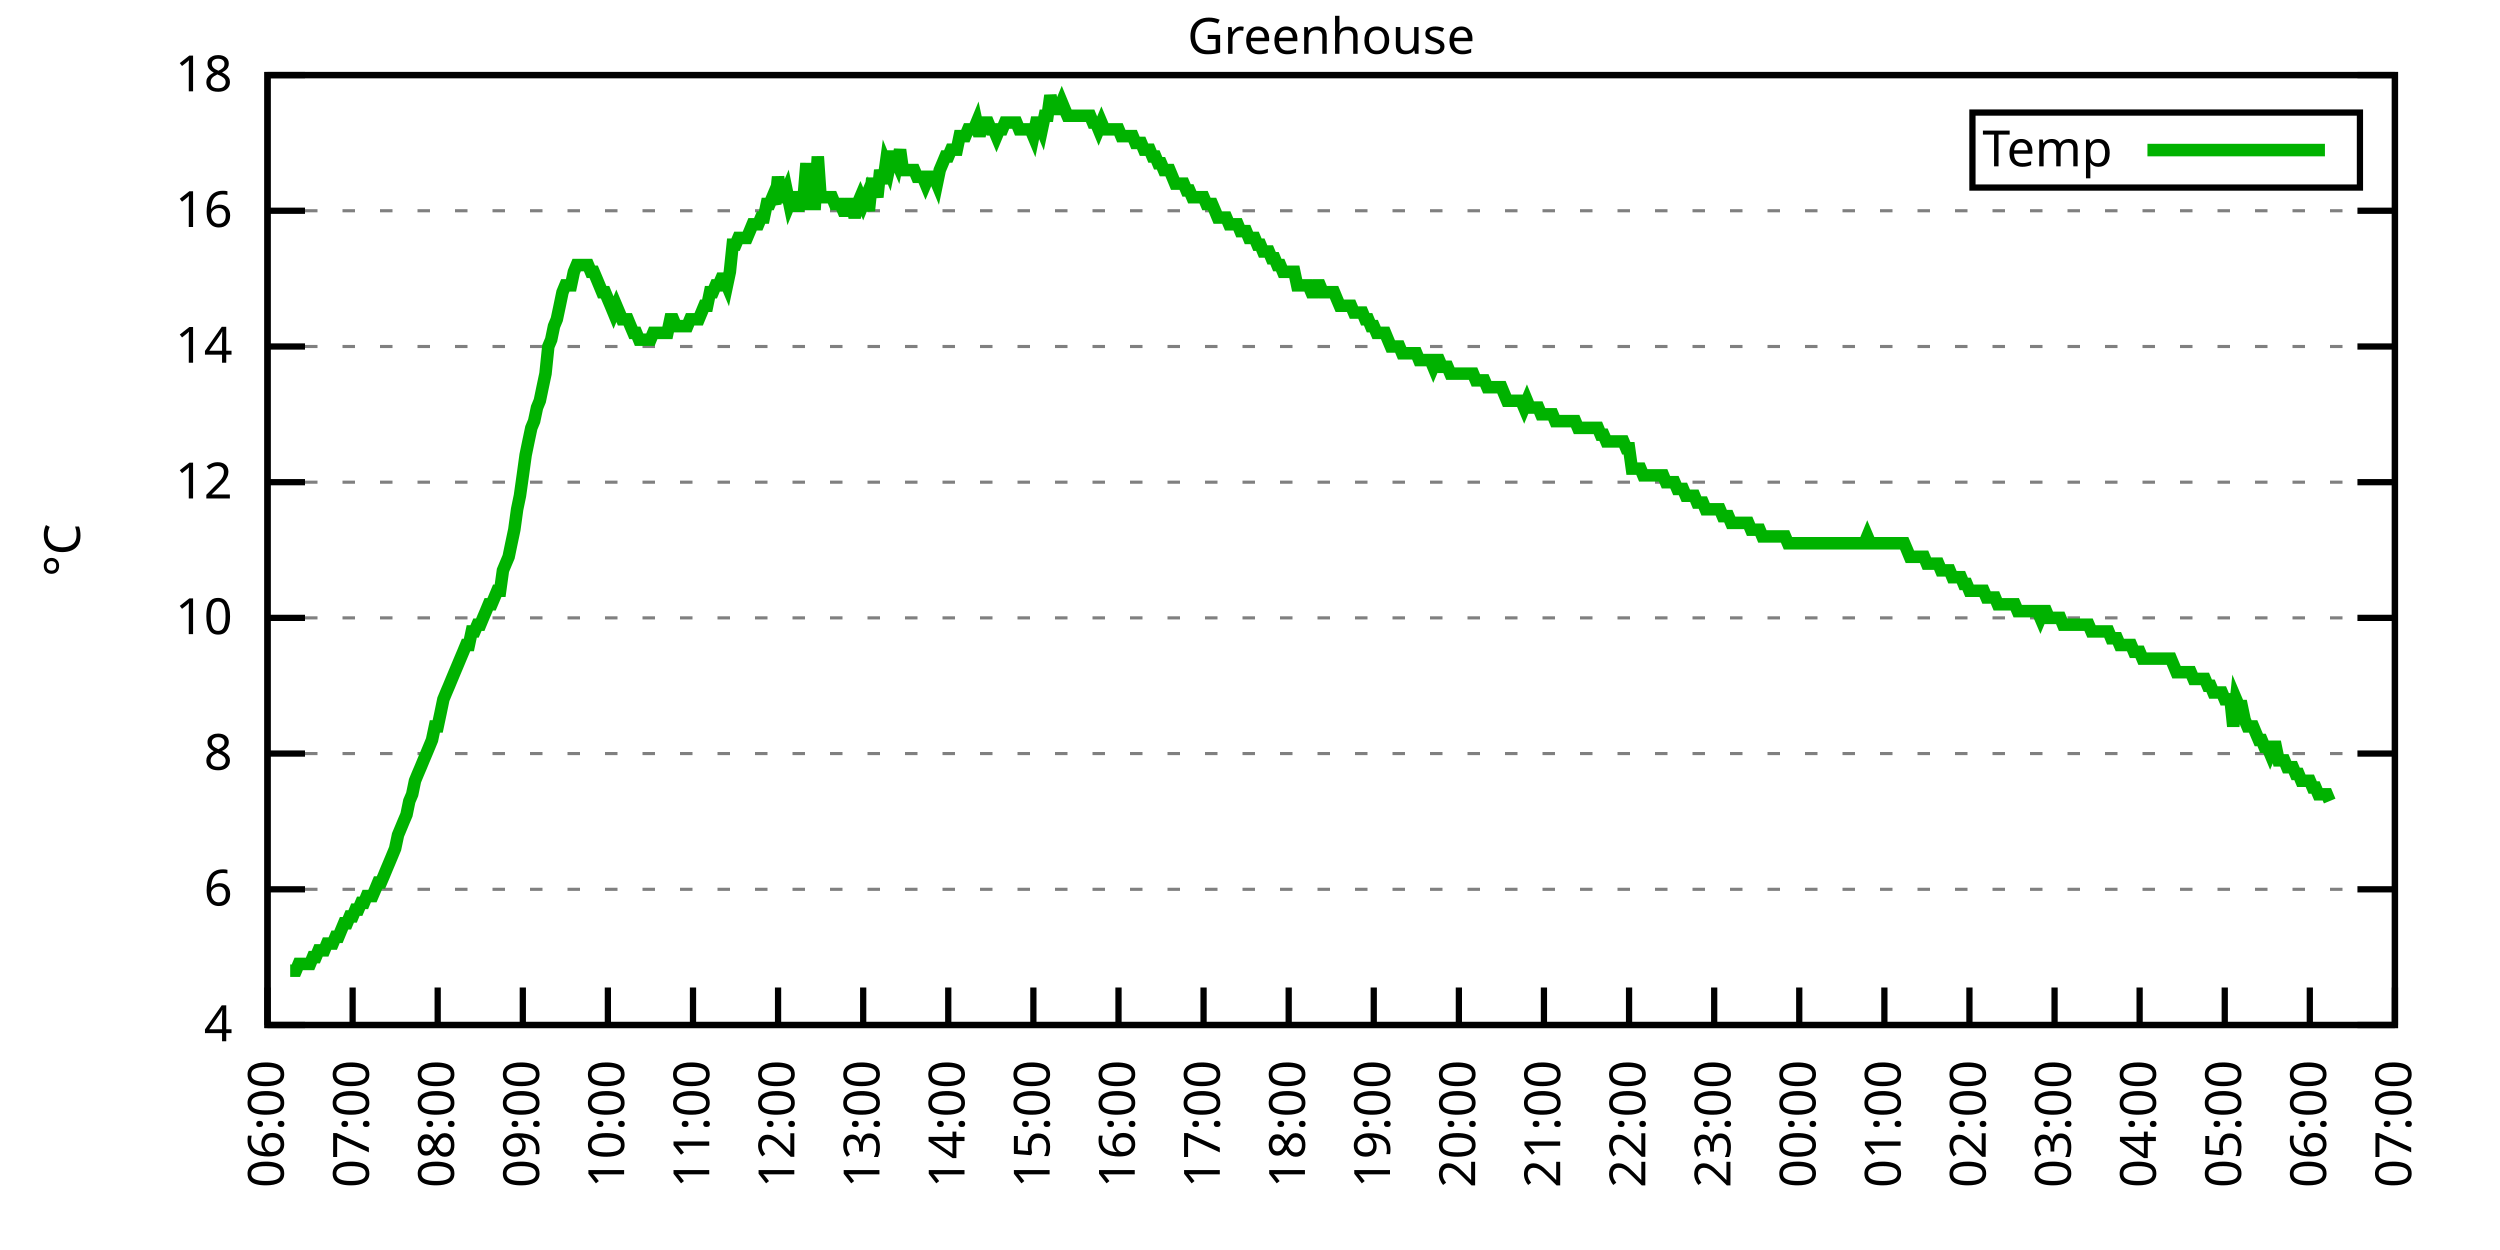
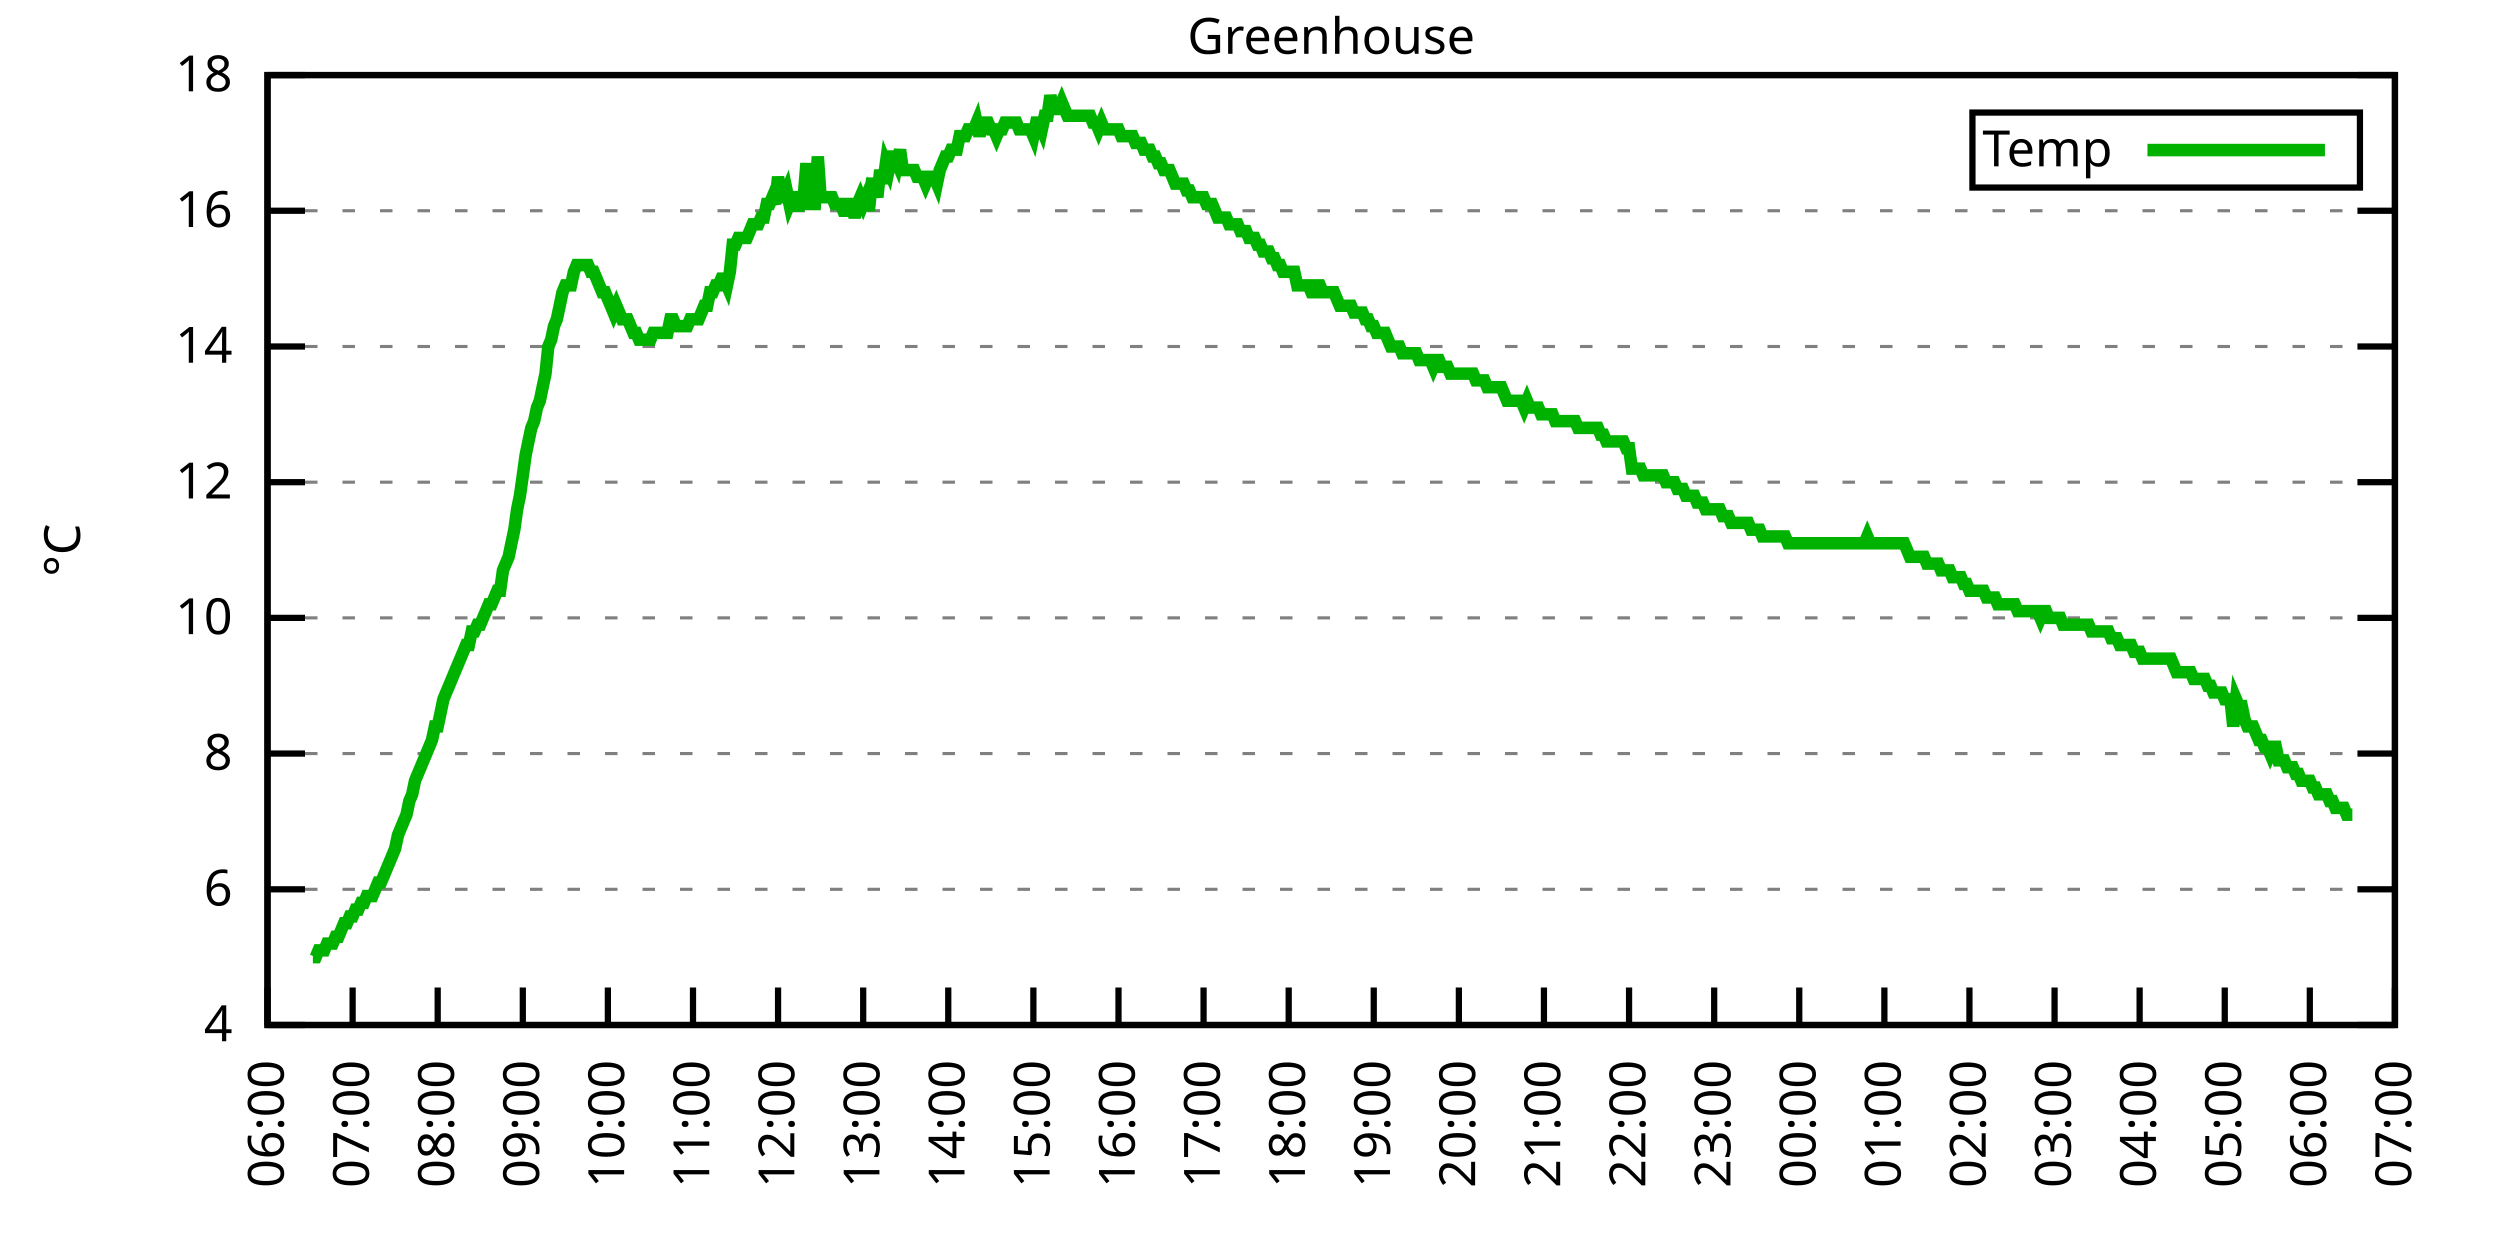
<svg xmlns="http://www.w3.org/2000/svg" xmlns:xlink="http://www.w3.org/1999/xlink" width="400" height="200" viewBox="0 0 400 200">
  <g id="gnuplot_canvas">
    <rect x="0" y="0" width="400" height="200" fill="none" />
    <defs>
      <circle id="gpDot" r="0.5" stroke-width="0.5" stroke="currentColor" />
      <path id="gpPt0" stroke-width="0.333" stroke="currentColor" d="M-1,0 h2 M0,-1 v2" />
      <path id="gpPt1" stroke-width="0.333" stroke="currentColor" d="M-1,-1 L1,1 M1,-1 L-1,1" />
      <path id="gpPt2" stroke-width="0.333" stroke="currentColor" d="M-1,0 L1,0 M0,-1 L0,1 M-1,-1 L1,1 M-1,1 L1,-1" />
      <rect id="gpPt3" stroke-width="0.333" stroke="currentColor" x="-1" y="-1" width="2" height="2" />
      <rect id="gpPt4" stroke-width="0.333" stroke="currentColor" fill="currentColor" x="-1" y="-1" width="2" height="2" />
      <circle id="gpPt5" stroke-width="0.333" stroke="currentColor" cx="0" cy="0" r="1" />
      <use xlink:href="#gpPt5" id="gpPt6" fill="currentColor" stroke="none" />
      <path id="gpPt7" stroke-width="0.333" stroke="currentColor" d="M0,-1.33 L-1.33,0.67 L1.33,0.67 z" />
      <use xlink:href="#gpPt7" id="gpPt8" fill="currentColor" stroke="none" />
      <use xlink:href="#gpPt7" id="gpPt9" stroke="currentColor" transform="rotate(180)" />
      <use xlink:href="#gpPt9" id="gpPt10" fill="currentColor" stroke="none" />
      <use xlink:href="#gpPt3" id="gpPt11" stroke="currentColor" transform="rotate(45)" />
      <use xlink:href="#gpPt11" id="gpPt12" fill="currentColor" stroke="none" />
      <path id="gpPt13" stroke-width="0.333" stroke="currentColor" d="M0,1.330 L1.265,0.411 L0.782,-1.067 L-0.782,-1.076 L-1.265,0.411 z" />
      <use xlink:href="#gpPt13" id="gpPt14" fill="currentColor" stroke="none" />
      <filter id="textbox" filterUnits="objectBoundingBox" x="0" y="0" height="1" width="1">
        <feFlood flood-color="white" flood-opacity="1" result="bgnd" />
        <feComposite in="SourceGraphic" in2="bgnd" operator="atop" />
      </filter>
      <filter id="greybox" filterUnits="objectBoundingBox" x="0" y="0" height="1" width="1">
        <feFlood flood-color="lightgrey" flood-opacity="1" result="grey" />
        <feComposite in="SourceGraphic" in2="grey" operator="atop" />
      </filter>
    </defs>
    <g fill="none" color="white" stroke="currentColor" stroke-width="1.00" stroke-linecap="butt" stroke-linejoin="miter">
</g>
    <g fill="none" color="black" stroke="currentColor" stroke-width="1.00" stroke-linecap="butt" stroke-linejoin="miter">
      <g stroke="none" shape-rendering="crispEdges">
        <polygon fill="rgb(255, 255, 255)" points="42.80,164.00 383.18,164.00 383.18,12.02 42.80,12.02 " />
      </g>
    </g>
    <g fill="none" color="black" stroke="currentColor" stroke-width="1.00" stroke-linecap="butt" stroke-linejoin="miter">
</g>
    <g fill="none" color="black" stroke="black" stroke-width="0.50" stroke-linecap="butt" stroke-linejoin="miter">
</g>
    <g fill="none" color="gray" stroke="currentColor" stroke-width="0.50" stroke-linecap="butt" stroke-linejoin="miter">
      <path stroke="gray" stroke-dasharray="2,4" class="gridline" d="M42.80,164.00 L383.19,164.00  " />
    </g>
    <g fill="none" color="gray" stroke="gray" stroke-width="1.00" stroke-linecap="butt" stroke-linejoin="miter">
</g>
    <g fill="none" color="black" stroke="currentColor" stroke-width="1.00" stroke-linecap="butt" stroke-linejoin="miter">
      <path stroke="black" d="M42.80,164.00 L48.80,164.00 M383.19,164.00 L377.19,164.00  " />
      <g transform="translate(37.20,166.60)" stroke="none" fill="black" font-family="Sans" font-size="8.00" text-anchor="end">
        <text>
          <tspan font-family="Sans"> 4</tspan>
        </text>
      </g>
    </g>
    <g fill="none" color="black" stroke="currentColor" stroke-width="1.00" stroke-linecap="butt" stroke-linejoin="miter">
</g>
    <g fill="none" color="black" stroke="black" stroke-width="0.50" stroke-linecap="butt" stroke-linejoin="miter">
</g>
    <g fill="none" color="gray" stroke="currentColor" stroke-width="0.50" stroke-linecap="butt" stroke-linejoin="miter">
      <path stroke="gray" stroke-dasharray="2,4" class="gridline" d="M42.80,142.29 L383.19,142.29  " />
    </g>
    <g fill="none" color="gray" stroke="gray" stroke-width="1.00" stroke-linecap="butt" stroke-linejoin="miter">
</g>
    <g fill="none" color="black" stroke="currentColor" stroke-width="1.00" stroke-linecap="butt" stroke-linejoin="miter">
      <path stroke="black" d="M42.80,142.29 L48.80,142.29 M383.19,142.29 L377.19,142.29  " />
      <g transform="translate(37.20,144.89)" stroke="none" fill="black" font-family="Sans" font-size="8.00" text-anchor="end">
        <text>
          <tspan font-family="Sans"> 6</tspan>
        </text>
      </g>
    </g>
    <g fill="none" color="black" stroke="currentColor" stroke-width="1.00" stroke-linecap="butt" stroke-linejoin="miter">
</g>
    <g fill="none" color="black" stroke="black" stroke-width="0.50" stroke-linecap="butt" stroke-linejoin="miter">
</g>
    <g fill="none" color="gray" stroke="currentColor" stroke-width="0.50" stroke-linecap="butt" stroke-linejoin="miter">
      <path stroke="gray" stroke-dasharray="2,4" class="gridline" d="M42.80,120.57 L383.19,120.57  " />
    </g>
    <g fill="none" color="gray" stroke="gray" stroke-width="1.00" stroke-linecap="butt" stroke-linejoin="miter">
</g>
    <g fill="none" color="black" stroke="currentColor" stroke-width="1.00" stroke-linecap="butt" stroke-linejoin="miter">
      <path stroke="black" d="M42.80,120.57 L48.80,120.57 M383.19,120.57 L377.19,120.57  " />
      <g transform="translate(37.20,123.17)" stroke="none" fill="black" font-family="Sans" font-size="8.00" text-anchor="end">
        <text>
          <tspan font-family="Sans"> 8</tspan>
        </text>
      </g>
    </g>
    <g fill="none" color="black" stroke="currentColor" stroke-width="1.00" stroke-linecap="butt" stroke-linejoin="miter">
</g>
    <g fill="none" color="black" stroke="black" stroke-width="0.50" stroke-linecap="butt" stroke-linejoin="miter">
</g>
    <g fill="none" color="gray" stroke="currentColor" stroke-width="0.50" stroke-linecap="butt" stroke-linejoin="miter">
      <path stroke="gray" stroke-dasharray="2,4" class="gridline" d="M42.80,98.86 L383.19,98.86  " />
    </g>
    <g fill="none" color="gray" stroke="gray" stroke-width="1.00" stroke-linecap="butt" stroke-linejoin="miter">
</g>
    <g fill="none" color="black" stroke="currentColor" stroke-width="1.00" stroke-linecap="butt" stroke-linejoin="miter">
      <path stroke="black" d="M42.80,98.86 L48.80,98.86 M383.19,98.86 L377.19,98.86  " />
      <g transform="translate(37.20,101.46)" stroke="none" fill="black" font-family="Sans" font-size="8.00" text-anchor="end">
        <text>
          <tspan font-family="Sans"> 10</tspan>
        </text>
      </g>
    </g>
    <g fill="none" color="black" stroke="currentColor" stroke-width="1.00" stroke-linecap="butt" stroke-linejoin="miter">
</g>
    <g fill="none" color="black" stroke="black" stroke-width="0.50" stroke-linecap="butt" stroke-linejoin="miter">
</g>
    <g fill="none" color="gray" stroke="currentColor" stroke-width="0.50" stroke-linecap="butt" stroke-linejoin="miter">
      <path stroke="gray" stroke-dasharray="2,4" class="gridline" d="M42.80,77.15 L383.19,77.15  " />
    </g>
    <g fill="none" color="gray" stroke="gray" stroke-width="1.00" stroke-linecap="butt" stroke-linejoin="miter">
</g>
    <g fill="none" color="black" stroke="currentColor" stroke-width="1.00" stroke-linecap="butt" stroke-linejoin="miter">
      <path stroke="black" d="M42.80,77.15 L48.80,77.15 M383.19,77.15 L377.19,77.15  " />
      <g transform="translate(37.20,79.75)" stroke="none" fill="black" font-family="Sans" font-size="8.00" text-anchor="end">
        <text>
          <tspan font-family="Sans"> 12</tspan>
        </text>
      </g>
    </g>
    <g fill="none" color="black" stroke="currentColor" stroke-width="1.00" stroke-linecap="butt" stroke-linejoin="miter">
</g>
    <g fill="none" color="black" stroke="black" stroke-width="0.50" stroke-linecap="butt" stroke-linejoin="miter">
</g>
    <g fill="none" color="gray" stroke="currentColor" stroke-width="0.50" stroke-linecap="butt" stroke-linejoin="miter">
      <path stroke="gray" stroke-dasharray="2,4" class="gridline" d="M42.80,55.44 L383.19,55.44  " />
    </g>
    <g fill="none" color="gray" stroke="gray" stroke-width="1.00" stroke-linecap="butt" stroke-linejoin="miter">
</g>
    <g fill="none" color="black" stroke="currentColor" stroke-width="1.00" stroke-linecap="butt" stroke-linejoin="miter">
      <path stroke="black" d="M42.80,55.44 L48.80,55.44 M383.19,55.44 L377.19,55.44  " />
      <g transform="translate(37.20,58.04)" stroke="none" fill="black" font-family="Sans" font-size="8.00" text-anchor="end">
        <text>
          <tspan font-family="Sans"> 14</tspan>
        </text>
      </g>
    </g>
    <g fill="none" color="black" stroke="currentColor" stroke-width="1.00" stroke-linecap="butt" stroke-linejoin="miter">
</g>
    <g fill="none" color="black" stroke="black" stroke-width="0.50" stroke-linecap="butt" stroke-linejoin="miter">
</g>
    <g fill="none" color="gray" stroke="currentColor" stroke-width="0.50" stroke-linecap="butt" stroke-linejoin="miter">
      <path stroke="gray" stroke-dasharray="2,4" class="gridline" d="M42.80,33.72 L383.19,33.72  " />
    </g>
    <g fill="none" color="gray" stroke="gray" stroke-width="1.00" stroke-linecap="butt" stroke-linejoin="miter">
</g>
    <g fill="none" color="black" stroke="currentColor" stroke-width="1.00" stroke-linecap="butt" stroke-linejoin="miter">
      <path stroke="black" d="M42.80,33.72 L48.80,33.72 M383.19,33.72 L377.19,33.72  " />
      <g transform="translate(37.20,36.32)" stroke="none" fill="black" font-family="Sans" font-size="8.00" text-anchor="end">
        <text>
          <tspan font-family="Sans"> 16</tspan>
        </text>
      </g>
    </g>
    <g fill="none" color="black" stroke="currentColor" stroke-width="1.00" stroke-linecap="butt" stroke-linejoin="miter">
</g>
    <g fill="none" color="black" stroke="black" stroke-width="0.50" stroke-linecap="butt" stroke-linejoin="miter">
</g>
    <g fill="none" color="gray" stroke="currentColor" stroke-width="0.50" stroke-linecap="butt" stroke-linejoin="miter">
      <path stroke="gray" stroke-dasharray="2,4" class="gridline" d="M42.80,12.01 L383.19,12.01  " />
    </g>
    <g fill="none" color="gray" stroke="gray" stroke-width="1.00" stroke-linecap="butt" stroke-linejoin="miter">
</g>
    <g fill="none" color="black" stroke="currentColor" stroke-width="1.00" stroke-linecap="butt" stroke-linejoin="miter">
      <path stroke="black" d="M42.80,12.01 L48.80,12.01 M383.19,12.01 L377.19,12.01  " />
      <g transform="translate(37.20,14.61)" stroke="none" fill="black" font-family="Sans" font-size="8.00" text-anchor="end">
        <text>
          <tspan font-family="Sans"> 18</tspan>
        </text>
      </g>
    </g>
    <g fill="none" color="black" stroke="currentColor" stroke-width="1.00" stroke-linecap="butt" stroke-linejoin="miter">
      <path stroke="black" d="M42.80,164.00 L42.80,158.00  " />
      <g transform="translate(45.40,169.60) rotate(270.00)" stroke="none" fill="black" font-family="Sans" font-size="8.00" text-anchor="end">
        <text>
          <tspan font-family="Sans">06:00</tspan>
        </text>
      </g>
    </g>
    <g fill="none" color="black" stroke="currentColor" stroke-width="1.00" stroke-linecap="butt" stroke-linejoin="miter">
      <path stroke="black" d="M56.42,164.00 L56.42,158.00  " />
      <g transform="translate(59.02,169.60) rotate(270.00)" stroke="none" fill="black" font-family="Sans" font-size="8.00" text-anchor="end">
        <text>
          <tspan font-family="Sans">07:00</tspan>
        </text>
      </g>
    </g>
    <g fill="none" color="black" stroke="currentColor" stroke-width="1.00" stroke-linecap="butt" stroke-linejoin="miter">
      <path stroke="black" d="M70.03,164.00 L70.03,158.00  " />
      <g transform="translate(72.63,169.60) rotate(270.00)" stroke="none" fill="black" font-family="Sans" font-size="8.00" text-anchor="end">
        <text>
          <tspan font-family="Sans">08:00</tspan>
        </text>
      </g>
    </g>
    <g fill="none" color="black" stroke="currentColor" stroke-width="1.00" stroke-linecap="butt" stroke-linejoin="miter">
      <path stroke="black" d="M83.65,164.00 L83.65,158.00  " />
      <g transform="translate(86.25,169.60) rotate(270.00)" stroke="none" fill="black" font-family="Sans" font-size="8.00" text-anchor="end">
        <text>
          <tspan font-family="Sans">09:00</tspan>
        </text>
      </g>
    </g>
    <g fill="none" color="black" stroke="currentColor" stroke-width="1.00" stroke-linecap="butt" stroke-linejoin="miter">
      <path stroke="black" d="M97.26,164.00 L97.26,158.00  " />
      <g transform="translate(99.86,169.60) rotate(270.00)" stroke="none" fill="black" font-family="Sans" font-size="8.00" text-anchor="end">
        <text>
          <tspan font-family="Sans">10:00</tspan>
        </text>
      </g>
    </g>
    <g fill="none" color="black" stroke="currentColor" stroke-width="1.00" stroke-linecap="butt" stroke-linejoin="miter">
      <path stroke="black" d="M110.88,164.00 L110.88,158.00  " />
      <g transform="translate(113.48,169.60) rotate(270.00)" stroke="none" fill="black" font-family="Sans" font-size="8.00" text-anchor="end">
        <text>
          <tspan font-family="Sans">11:00</tspan>
        </text>
      </g>
    </g>
    <g fill="none" color="black" stroke="currentColor" stroke-width="1.00" stroke-linecap="butt" stroke-linejoin="miter">
      <path stroke="black" d="M124.49,164.00 L124.49,158.00  " />
      <g transform="translate(127.09,169.60) rotate(270.00)" stroke="none" fill="black" font-family="Sans" font-size="8.00" text-anchor="end">
        <text>
          <tspan font-family="Sans">12:00</tspan>
        </text>
      </g>
    </g>
    <g fill="none" color="black" stroke="currentColor" stroke-width="1.00" stroke-linecap="butt" stroke-linejoin="miter">
      <path stroke="black" d="M138.11,164.00 L138.11,158.00  " />
      <g transform="translate(140.71,169.60) rotate(270.00)" stroke="none" fill="black" font-family="Sans" font-size="8.00" text-anchor="end">
        <text>
          <tspan font-family="Sans">13:00</tspan>
        </text>
      </g>
    </g>
    <g fill="none" color="black" stroke="currentColor" stroke-width="1.00" stroke-linecap="butt" stroke-linejoin="miter">
      <path stroke="black" d="M151.72,164.00 L151.72,158.00  " />
      <g transform="translate(154.32,169.60) rotate(270.00)" stroke="none" fill="black" font-family="Sans" font-size="8.00" text-anchor="end">
        <text>
          <tspan font-family="Sans">14:00</tspan>
        </text>
      </g>
    </g>
    <g fill="none" color="black" stroke="currentColor" stroke-width="1.00" stroke-linecap="butt" stroke-linejoin="miter">
      <path stroke="black" d="M165.34,164.00 L165.34,158.00  " />
      <g transform="translate(167.94,169.60) rotate(270.00)" stroke="none" fill="black" font-family="Sans" font-size="8.00" text-anchor="end">
        <text>
          <tspan font-family="Sans">15:00</tspan>
        </text>
      </g>
    </g>
    <g fill="none" color="black" stroke="currentColor" stroke-width="1.00" stroke-linecap="butt" stroke-linejoin="miter">
      <path stroke="black" d="M178.96,164.00 L178.96,158.00  " />
      <g transform="translate(181.56,169.60) rotate(270.00)" stroke="none" fill="black" font-family="Sans" font-size="8.00" text-anchor="end">
        <text>
          <tspan font-family="Sans">16:00</tspan>
        </text>
      </g>
    </g>
    <g fill="none" color="black" stroke="currentColor" stroke-width="1.00" stroke-linecap="butt" stroke-linejoin="miter">
      <path stroke="black" d="M192.57,164.00 L192.57,158.00  " />
      <g transform="translate(195.17,169.60) rotate(270.00)" stroke="none" fill="black" font-family="Sans" font-size="8.00" text-anchor="end">
        <text>
          <tspan font-family="Sans">17:00</tspan>
        </text>
      </g>
    </g>
    <g fill="none" color="black" stroke="currentColor" stroke-width="1.00" stroke-linecap="butt" stroke-linejoin="miter">
      <path stroke="black" d="M206.19,164.00 L206.19,158.00  " />
      <g transform="translate(208.79,169.60) rotate(270.00)" stroke="none" fill="black" font-family="Sans" font-size="8.00" text-anchor="end">
        <text>
          <tspan font-family="Sans">18:00</tspan>
        </text>
      </g>
    </g>
    <g fill="none" color="black" stroke="currentColor" stroke-width="1.00" stroke-linecap="butt" stroke-linejoin="miter">
      <path stroke="black" d="M219.80,164.00 L219.80,158.00  " />
      <g transform="translate(222.40,169.60) rotate(270.00)" stroke="none" fill="black" font-family="Sans" font-size="8.00" text-anchor="end">
        <text>
          <tspan font-family="Sans">19:00</tspan>
        </text>
      </g>
    </g>
    <g fill="none" color="black" stroke="currentColor" stroke-width="1.00" stroke-linecap="butt" stroke-linejoin="miter">
      <path stroke="black" d="M233.42,164.00 L233.42,158.00  " />
      <g transform="translate(236.02,169.60) rotate(270.00)" stroke="none" fill="black" font-family="Sans" font-size="8.00" text-anchor="end">
        <text>
          <tspan font-family="Sans">20:00</tspan>
        </text>
      </g>
    </g>
    <g fill="none" color="black" stroke="currentColor" stroke-width="1.00" stroke-linecap="butt" stroke-linejoin="miter">
      <path stroke="black" d="M247.03,164.00 L247.03,158.00  " />
      <g transform="translate(249.63,169.60) rotate(270.00)" stroke="none" fill="black" font-family="Sans" font-size="8.00" text-anchor="end">
        <text>
          <tspan font-family="Sans">21:00</tspan>
        </text>
      </g>
    </g>
    <g fill="none" color="black" stroke="currentColor" stroke-width="1.00" stroke-linecap="butt" stroke-linejoin="miter">
      <path stroke="black" d="M260.65,164.00 L260.65,158.00  " />
      <g transform="translate(263.25,169.60) rotate(270.00)" stroke="none" fill="black" font-family="Sans" font-size="8.00" text-anchor="end">
        <text>
          <tspan font-family="Sans">22:00</tspan>
        </text>
      </g>
    </g>
    <g fill="none" color="black" stroke="currentColor" stroke-width="1.00" stroke-linecap="butt" stroke-linejoin="miter">
      <path stroke="black" d="M274.27,164.00 L274.27,158.00  " />
      <g transform="translate(276.87,169.60) rotate(270.00)" stroke="none" fill="black" font-family="Sans" font-size="8.00" text-anchor="end">
        <text>
          <tspan font-family="Sans">23:00</tspan>
        </text>
      </g>
    </g>
    <g fill="none" color="black" stroke="currentColor" stroke-width="1.00" stroke-linecap="butt" stroke-linejoin="miter">
      <path stroke="black" d="M287.88,164.00 L287.88,158.00  " />
      <g transform="translate(290.48,169.60) rotate(270.00)" stroke="none" fill="black" font-family="Sans" font-size="8.00" text-anchor="end">
        <text>
          <tspan font-family="Sans">00:00</tspan>
        </text>
      </g>
    </g>
    <g fill="none" color="black" stroke="currentColor" stroke-width="1.00" stroke-linecap="butt" stroke-linejoin="miter">
      <path stroke="black" d="M301.50,164.00 L301.50,158.00  " />
      <g transform="translate(304.10,169.60) rotate(270.00)" stroke="none" fill="black" font-family="Sans" font-size="8.00" text-anchor="end">
        <text>
          <tspan font-family="Sans">01:00</tspan>
        </text>
      </g>
    </g>
    <g fill="none" color="black" stroke="currentColor" stroke-width="1.00" stroke-linecap="butt" stroke-linejoin="miter">
      <path stroke="black" d="M315.11,164.00 L315.11,158.00  " />
      <g transform="translate(317.71,169.60) rotate(270.00)" stroke="none" fill="black" font-family="Sans" font-size="8.00" text-anchor="end">
        <text>
          <tspan font-family="Sans">02:00</tspan>
        </text>
      </g>
    </g>
    <g fill="none" color="black" stroke="currentColor" stroke-width="1.00" stroke-linecap="butt" stroke-linejoin="miter">
      <path stroke="black" d="M328.73,164.00 L328.73,158.00  " />
      <g transform="translate(331.33,169.60) rotate(270.00)" stroke="none" fill="black" font-family="Sans" font-size="8.00" text-anchor="end">
        <text>
          <tspan font-family="Sans">03:00</tspan>
        </text>
      </g>
    </g>
    <g fill="none" color="black" stroke="currentColor" stroke-width="1.00" stroke-linecap="butt" stroke-linejoin="miter">
      <path stroke="black" d="M342.34,164.00 L342.34,158.00  " />
      <g transform="translate(344.94,169.60) rotate(270.00)" stroke="none" fill="black" font-family="Sans" font-size="8.00" text-anchor="end">
        <text>
          <tspan font-family="Sans">04:00</tspan>
        </text>
      </g>
    </g>
    <g fill="none" color="black" stroke="currentColor" stroke-width="1.00" stroke-linecap="butt" stroke-linejoin="miter">
      <path stroke="black" d="M355.96,164.00 L355.96,158.00  " />
      <g transform="translate(358.56,169.60) rotate(270.00)" stroke="none" fill="black" font-family="Sans" font-size="8.00" text-anchor="end">
        <text>
          <tspan font-family="Sans">05:00</tspan>
        </text>
      </g>
    </g>
    <g fill="none" color="black" stroke="currentColor" stroke-width="1.00" stroke-linecap="butt" stroke-linejoin="miter">
      <path stroke="black" d="M369.57,164.00 L369.57,158.00  " />
      <g transform="translate(372.17,169.60) rotate(270.00)" stroke="none" fill="black" font-family="Sans" font-size="8.00" text-anchor="end">
        <text>
          <tspan font-family="Sans">06:00</tspan>
        </text>
      </g>
    </g>
    <g fill="none" color="black" stroke="currentColor" stroke-width="1.00" stroke-linecap="butt" stroke-linejoin="miter">
      <path stroke="black" d="M383.19,164.00 L383.19,158.00  " />
      <g transform="translate(385.79,169.60) rotate(270.00)" stroke="none" fill="black" font-family="Sans" font-size="8.00" text-anchor="end">
        <text>
          <tspan font-family="Sans">07:00</tspan>
        </text>
      </g>
    </g>
    <g fill="none" color="black" stroke="currentColor" stroke-width="1.00" stroke-linecap="butt" stroke-linejoin="miter">
</g>
    <g fill="none" color="black" stroke="currentColor" stroke-width="1.00" stroke-linecap="butt" stroke-linejoin="miter">
      <path stroke="black" d="M42.80,12.01 L42.80,164.00 L383.19,164.00 L383.19,12.01 L42.80,12.01 Z  " />
    </g>
    <g fill="none" color="black" stroke="currentColor" stroke-width="1.00" stroke-linecap="butt" stroke-linejoin="miter">
</g>
    <g fill="none" color="black" stroke="currentColor" stroke-width="1.00" stroke-linecap="butt" stroke-linejoin="miter">
      <path stroke="black" d="M315.59,30.01 L315.59,18.01 L377.59,18.01 L377.59,30.01 L315.59,30.01 Z  " />
    </g>
    <g id="Greenhouse_plot_1">
      <g fill="none" color="white" stroke="black" stroke-width="2.00" stroke-linecap="butt" stroke-linejoin="miter">
</g>
      <g fill="none" color="black" stroke="currentColor" stroke-width="2.00" stroke-linecap="butt" stroke-linejoin="miter">
        <g transform="translate(337.99,26.61)" stroke="none" fill="black" font-family="Sans" font-size="8.00" text-anchor="end">
          <text>
            <tspan font-family="Sans">Temp</tspan>
          </text>
        </g>
      </g>
      <g fill="none" color="black" stroke="currentColor" stroke-width="2.00" stroke-linecap="butt" stroke-linejoin="miter">
-         <path stroke="rgb(  0, 178,   0)" d="M343.59,24.01 L371.99,24.01 M46.43,155.31 L46.88,155.31 L47.34,155.31 L47.79,154.23 L48.25,154.23 L48.70,154.23   L49.15,154.23 L49.61,154.23 L50.06,153.14 L50.52,153.14 L50.97,152.06 L51.42,152.06 L51.88,152.06 L52.33,150.97   L52.78,150.97 L53.24,150.97 L53.69,149.89 L54.15,149.89 L54.60,148.80 L55.05,147.72 L55.51,147.72 L55.96,146.63   L56.42,146.63 L56.87,145.54 L57.32,145.54 L57.78,144.46 L58.23,144.46 L58.68,143.37 L59.14,143.37 L59.59,143.37   L60.05,142.29 L60.50,141.20 L60.95,141.20 L61.41,140.12 L61.86,139.03 L62.32,137.94 L62.77,136.86 L63.22,135.77   L63.68,133.60 L64.13,132.52 L64.58,131.43 L65.04,130.35 L65.49,128.17 L65.95,127.09 L66.40,124.92 L66.85,123.83   L67.31,122.75 L67.76,121.66 L68.22,120.57 L68.67,119.49 L69.12,118.40 L69.58,116.23 L70.03,116.23 L70.49,114.06   L70.94,111.89 L71.39,110.80 L71.85,109.72 L72.30,108.63 L72.75,107.55 L73.21,106.46 L73.66,105.38 L74.12,104.29   L74.57,103.20 L75.02,103.20 L75.48,101.03 L75.93,101.03 L76.39,99.95 L76.84,99.95 L77.29,98.86 L77.75,97.78   L78.20,96.69 L78.65,96.69 L79.11,95.60 L79.56,94.52 L80.02,94.52 L80.47,91.26 L80.92,90.18 L81.38,89.09   L81.83,86.92 L82.29,84.75 L82.74,81.49 L83.19,79.32 L83.65,76.06 L84.10,72.81 L84.55,70.63 L85.01,68.46   L85.46,67.38 L85.92,65.21 L86.37,64.12 L86.82,61.95 L87.28,59.78 L87.73,55.44 L88.19,54.35 L88.64,52.18   L89.09,51.09 L89.55,48.92 L90.00,46.75 L90.45,45.66 L90.91,45.66 L91.36,45.66 L91.82,43.49 L92.27,42.41   L92.72,42.41 L93.18,42.41 L93.63,42.41 L94.09,42.41 L94.54,43.49 L94.99,43.49 L95.45,44.58 L95.90,45.66   L96.35,46.75 L96.81,46.75 L97.26,47.84 L97.72,48.92 L98.17,50.01 L98.62,48.92 L99.08,50.01 L99.53,51.09   L99.99,51.09 L100.44,51.09 L100.89,52.18 L101.35,53.26 L101.80,53.26 L102.25,54.35 L102.71,54.35 L103.16,54.35   L103.62,54.35 L104.07,54.35 L104.52,53.26 L104.98,53.26 L105.43,53.26 L105.89,53.26 L106.34,53.26 L106.79,53.26   L107.25,51.09 L107.70,51.09 L108.15,52.18 L108.61,52.18 L109.06,52.18 L109.52,52.18 L109.97,52.18 L110.42,51.09   L110.88,51.09 L111.33,51.09 L111.79,51.09 L112.24,50.01 L112.69,48.92 L113.15,48.92 L113.60,46.75 L114.05,46.75   L114.51,45.66 L114.96,45.66 L115.42,44.58 L115.87,44.58 L116.32,45.66 L116.78,43.49 L117.23,39.15 L117.69,39.15   L118.14,38.07 L118.59,38.07 L119.05,38.07 L119.50,38.07 L119.96,36.98 L120.41,35.89 L120.86,35.89 L121.32,35.89   L121.77,34.81 L122.22,34.81 L122.68,32.64 L123.13,32.64 L123.59,31.55 L124.04,32.64 L124.49,28.29 L124.95,31.55   L125.40,31.55 L125.86,30.47 L126.31,32.64 L126.76,31.55 L127.22,31.55 L127.67,33.72 L128.12,31.55 L128.58,31.55   L129.03,26.12 L129.49,32.64 L129.94,32.64 L130.39,32.64 L130.85,25.04 L131.30,31.55 L131.76,31.55 L132.21,31.55   L132.66,31.55 L133.12,31.55 L133.57,32.64 L134.02,32.64 L134.48,32.64 L134.93,33.72 L135.39,33.72 L135.84,32.64   L136.29,32.64 L136.75,34.81 L137.20,32.64 L137.66,31.55 L138.11,32.64 L138.56,31.55 L139.02,33.72 L139.47,29.38   L139.92,29.38 L140.38,31.55 L140.83,27.21 L141.29,29.38 L141.74,26.12 L142.19,27.21 L142.65,25.04 L143.10,25.04   L143.56,26.12 L144.01,23.95 L144.46,27.21 L144.92,27.21 L145.37,27.21 L145.82,27.21 L146.28,27.21 L146.73,28.29   L147.19,28.29 L147.64,28.29 L148.09,29.38 L148.55,28.29 L149.00,28.29 L149.46,28.29 L149.91,29.38 L150.36,27.21   L150.82,26.12 L151.27,25.04 L151.72,25.04 L152.18,23.95 L152.63,23.95 L153.09,23.95 L153.54,21.78 L153.99,21.78   L154.45,21.78 L154.90,20.70 L155.36,20.70 L155.81,20.70 L156.26,19.61 L156.72,21.78 L157.17,19.61 L157.62,19.61   L158.08,19.61 L158.53,20.70 L158.99,20.70 L159.44,21.78 L159.89,20.70 L160.35,20.70 L160.80,19.61 L161.26,19.61   L161.71,19.61 L162.16,19.61 L162.62,19.61 L163.07,20.70 L163.52,20.70 L163.98,20.70 L164.43,20.70 L164.89,20.70   L165.34,21.78 L165.79,19.61 L166.25,19.61 L166.70,20.70 L167.16,18.52 L167.61,18.52 L168.06,15.27 L168.52,17.44   L168.97,17.44 L169.43,17.44 L169.88,16.35 L170.33,17.44 L170.79,18.52 L171.24,18.52 L171.69,18.52 L172.15,18.52   L172.60,18.52 L173.06,18.52 L173.51,18.52 L173.96,18.52 L174.42,18.52 L174.87,19.61 L175.33,19.61 L175.78,20.70   L176.23,19.61 L176.69,20.70 L177.14,20.70 L177.59,20.70 L178.05,20.70 L178.50,20.70 L178.96,20.70 L179.41,21.78   L179.86,21.78 L180.32,21.78 L180.77,21.78 L181.23,21.78 L181.68,22.87 L182.13,22.87 L182.59,22.87 L183.04,23.95   L183.49,23.95 L183.95,23.95 L184.40,25.04 L184.86,25.04 L185.31,26.12 L185.76,26.12 L186.22,27.21 L186.67,27.21   L187.13,27.21 L187.58,28.29 L188.03,29.38 L188.49,29.38 L188.94,29.38 L189.39,29.38 L189.85,30.47 L190.30,30.47   L190.76,31.55 L191.21,31.55 L191.66,31.55 L192.12,31.55 L192.57,31.55 L193.03,32.64 L193.48,32.64 L193.93,32.64   L194.39,33.72 L194.84,34.81 L195.29,34.81 L195.75,34.81 L196.20,34.81 L196.66,35.89 L197.11,35.89 L197.56,35.89   L198.02,35.89 L198.47,36.98 L198.93,36.98 L199.38,36.98 L199.83,38.07 L200.29,38.07 L200.74,38.07 L201.19,39.15   L201.65,39.15 L202.10,40.24 L202.56,40.24 L203.01,40.24 L203.46,41.32 L203.92,41.32 L204.37,42.41 L204.83,42.41   L205.28,43.49 L205.73,43.49 L206.19,43.49 L206.64,43.49 L207.09,43.49 L207.55,45.66 L208.00,45.66 L208.46,45.66   L208.91,45.66 L209.36,45.66 L209.82,46.75 L210.27,46.75 L210.73,45.66 L211.18,45.66 L211.63,46.75 L212.09,46.75   L212.54,46.75 L213.00,46.75 L213.45,46.75 L213.90,47.84 L214.36,48.92 L214.81,48.92 L215.26,48.92 L215.72,48.92   L216.17,48.92 L216.63,50.01 L217.08,50.01 L217.53,50.01 L217.99,50.01 L218.44,51.09 L218.90,51.09 L219.35,52.18   L219.80,52.18 L220.26,53.26 L220.71,53.26 L221.16,53.26 L221.62,53.26 L222.07,54.35 L222.53,55.44 L222.98,55.44   L223.43,55.44 L223.89,55.44 L224.34,56.52 L224.80,56.52 L225.25,56.52 L225.70,56.52 L226.16,56.52 L226.61,56.52   L227.06,57.61 L227.52,57.61 L227.97,57.61 L228.43,57.61 L228.88,57.61 L229.33,58.69 L229.79,57.61 L230.24,57.61   L230.70,58.69 L231.15,58.69 L231.60,58.69 L232.06,59.78 L232.51,59.78 L232.96,59.78 L233.42,59.78 L233.87,59.78   L234.33,59.78 L234.78,59.78 L235.23,59.78 L235.69,59.78 L236.14,60.86 L236.60,60.86 L237.05,60.86 L237.50,60.86   L237.96,61.95 L238.41,61.95 L238.86,61.95 L239.32,61.95 L239.77,61.95 L240.23,61.95 L240.68,63.04 L241.13,64.12   L241.59,64.12 L242.04,64.12 L242.50,64.12 L242.95,64.12 L243.40,64.12 L243.86,65.21 L244.31,64.12 L244.76,65.21   L245.22,65.21 L245.67,65.21 L246.13,65.21 L246.58,66.29 L247.03,66.29 L247.49,66.29 L247.94,66.29 L248.40,66.29   L248.85,67.38 L249.30,67.38 L249.76,67.38 L250.21,67.38 L250.66,67.38 L251.12,67.38 L251.57,67.38 L252.03,67.38   L252.48,68.46 L252.93,68.46 L253.39,68.46 L253.84,68.46 L254.30,68.46 L254.75,68.46 L255.20,68.46 L255.66,68.46   L256.11,69.55 L256.56,69.55 L257.02,70.63 L257.47,70.63 L257.93,70.63 L258.38,70.63 L258.83,70.63 L259.29,70.63   L259.74,70.63 L260.20,71.72 L260.65,71.72 L261.10,74.98 L261.56,74.98 L262.01,74.98 L262.47,74.98 L262.92,76.06   L263.37,76.06 L263.83,76.06 L264.28,76.06 L264.73,76.06 L265.19,76.06 L265.64,76.06 L266.10,76.06 L266.55,77.15   L267.00,77.15 L267.46,77.15 L267.91,77.15 L268.37,78.23 L268.82,78.23 L269.27,78.23 L269.73,79.32 L270.18,79.32   L270.63,79.32 L271.09,79.32 L271.54,80.41 L272.00,80.41 L272.45,80.41 L272.90,81.49 L273.36,81.49 L273.81,81.49   L274.27,81.49 L274.72,81.49 L275.17,81.49 L275.63,82.58 L276.08,82.58 L276.53,82.58 L276.99,83.66 L277.44,83.66   L277.90,83.66 L278.35,83.66 L278.80,83.66 L279.26,83.66 L279.71,83.66 L280.17,84.75 L280.62,84.75 L281.07,84.75   L281.53,84.75 L281.98,85.83 L282.43,85.83 L282.89,85.83 L283.34,85.83 L283.80,85.83 L284.25,85.83 L284.70,85.83   L285.16,85.83 L285.61,85.83 L286.07,86.92 L286.52,86.92 L286.97,86.92 L287.43,86.92 L287.88,86.92 L288.33,86.92   L288.79,86.92 L289.24,86.92 L289.70,86.92 L290.15,86.92 L290.60,86.92 L291.06,86.92 L291.51,86.92 L291.97,86.92   L292.42,86.92 L292.87,86.92 L293.33,86.92 L293.78,86.92 L294.23,86.92 L294.69,86.92 L295.14,86.92 L295.60,86.92   L296.05,86.92 L296.50,86.92 L296.96,86.92 L297.41,86.92 L297.87,86.92 L298.32,86.92 L298.77,85.83 L299.23,86.92   L299.68,86.92 L300.13,86.92 L300.59,86.92 L301.04,86.92 L301.50,86.92 L301.95,86.92 L302.40,86.92 L302.86,86.92   L303.31,86.92 L303.77,86.92 L304.22,86.92 L304.67,86.92 L305.13,88.00 L305.58,89.09 L306.03,89.09 L306.49,89.09   L306.94,89.09 L307.40,89.09 L307.85,89.09 L308.30,90.18 L308.76,90.18 L309.21,90.18 L309.67,90.18 L310.12,90.18   L310.57,91.26 L311.03,91.26 L311.48,91.26 L311.94,91.26 L312.39,92.35 L312.84,92.35 L313.30,92.35 L313.75,92.35   L314.20,93.43 L314.66,93.43 L315.11,94.52 L315.57,94.52 L316.02,94.52 L316.47,94.52 L316.93,94.52 L317.38,94.52   L317.84,95.60 L318.29,95.60 L318.74,95.60 L319.20,95.60 L319.65,96.69 L320.10,96.69 L320.56,96.69 L321.01,96.69   L321.47,96.69 L321.92,96.69 L322.37,96.69 L322.83,97.78 L323.28,97.78 L323.74,97.78 L324.19,97.78 L324.64,97.78   L325.10,97.78 L325.55,97.78 L326.00,97.78 L326.46,98.86 L326.91,97.78 L327.37,97.78 L327.82,98.86 L328.27,98.86   L328.73,98.86 L329.18,98.86 L329.64,98.86 L330.09,99.95 L330.54,99.95 L331.00,99.95 L331.45,99.95 L331.90,99.95   L332.36,99.95 L332.81,99.95 L333.27,99.95 L333.72,99.95 L334.17,99.95 L334.63,101.03 L335.08,101.03 L335.54,101.03   L335.99,101.03 L336.44,101.03 L336.90,101.03 L337.35,101.03 L337.80,102.12 L338.26,102.12 L338.71,102.12 L339.17,103.20   L339.62,103.20 L340.07,103.20 L340.53,103.20 L340.98,103.20 L341.44,104.29 L341.89,104.29 L342.34,104.29 L342.80,105.38   L343.25,105.38 L343.70,105.38 L344.16,105.38 L344.61,105.38 L345.07,105.38 L345.52,105.38 L345.97,105.38 L346.43,105.38   L346.88,105.38 L347.34,105.38 L347.79,106.46 L348.24,107.55 L348.70,107.55 L349.15,107.55 L349.60,107.55 L350.06,107.55   L350.51,107.55 L350.97,108.63 L351.42,108.63 L351.87,108.63 L352.33,108.63 L352.78,108.63 L353.24,109.72 L353.69,109.72   L354.14,110.80 L354.60,110.80 L355.05,110.80 L355.50,110.80 L355.96,111.89 L356.41,111.89 L356.87,111.89 L357.32,116.23   L357.77,111.89 L358.23,112.97 L358.68,112.97 L359.14,115.15 L359.59,116.23 L360.04,116.23 L360.50,116.23 L360.95,117.32   L361.41,118.40 L361.86,118.40 L362.31,119.49 L362.77,119.49 L363.22,120.57 L363.67,119.49 L364.13,119.49 L364.58,121.66   L365.04,121.66 L365.49,121.66 L365.94,122.75 L366.40,122.75 L366.85,122.75 L367.31,123.83 L367.76,123.83 L368.21,124.92   L368.67,124.92 L369.12,124.92 L369.57,124.92 L370.03,126.00 L370.48,126.00 L370.94,127.09 L371.39,127.09 L371.84,127.09   L372.30,127.09 L372.75,128.17  " />
+         <path stroke="rgb(  0, 178,   0)" d="M343.59,24.01 L371.99,24.01 M50.06,153.14 L50.52,153.14 L50.97,152.06 L51.42,152.06 L51.88,152.06 L52.33,150.97   L52.78,150.97 L53.24,150.97 L53.69,149.89 L54.15,149.89 L54.60,148.80 L55.05,147.72 L55.51,147.72 L55.96,146.63   L56.42,146.63 L56.87,145.54 L57.32,145.54 L57.78,144.46 L58.23,144.46 L58.68,143.37 L59.14,143.37 L59.59,143.37   L60.05,142.29 L60.50,141.20 L60.95,141.20 L61.41,140.12 L61.86,139.03 L62.32,137.94 L62.77,136.86 L63.22,135.77   L63.68,133.60 L64.13,132.52 L64.58,131.43 L65.04,130.35 L65.49,128.17 L65.95,127.09 L66.40,124.92 L66.85,123.83   L67.31,122.75 L67.76,121.66 L68.22,120.57 L68.67,119.49 L69.12,118.40 L69.58,116.23 L70.03,116.23 L70.49,114.06   L70.94,111.89 L71.39,110.80 L71.85,109.72 L72.30,108.63 L72.75,107.55 L73.21,106.46 L73.66,105.38 L74.12,104.29   L74.57,103.20 L75.02,103.20 L75.48,101.03 L75.93,101.03 L76.39,99.95 L76.84,99.95 L77.29,98.86 L77.75,97.78   L78.20,96.69 L78.65,96.69 L79.11,95.60 L79.56,94.52 L80.02,94.52 L80.47,91.26 L80.92,90.18 L81.38,89.09   L81.83,86.92 L82.29,84.75 L82.74,81.49 L83.19,79.32 L83.65,76.06 L84.10,72.81 L84.55,70.63 L85.01,68.46   L85.46,67.38 L85.92,65.21 L86.37,64.12 L86.82,61.95 L87.28,59.78 L87.73,55.44 L88.19,54.35 L88.64,52.18   L89.09,51.09 L89.55,48.92 L90.00,46.75 L90.45,45.66 L90.91,45.66 L91.36,45.66 L91.82,43.49 L92.27,42.41   L92.72,42.41 L93.18,42.41 L93.63,42.41 L94.09,42.41 L94.54,43.49 L94.99,43.49 L95.45,44.58 L95.90,45.66   L96.35,46.75 L96.81,46.75 L97.26,47.84 L97.72,48.92 L98.17,50.01 L98.62,48.92 L99.08,50.01 L99.53,51.09   L99.99,51.09 L100.44,51.09 L100.89,52.18 L101.35,53.26 L101.80,53.26 L102.25,54.35 L102.71,54.35 L103.16,54.35   L103.62,54.35 L104.07,54.35 L104.52,53.26 L104.98,53.26 L105.43,53.26 L105.89,53.26 L106.34,53.26 L106.79,53.26   L107.25,51.09 L107.70,51.09 L108.15,52.18 L108.61,52.18 L109.06,52.18 L109.52,52.18 L109.97,52.18 L110.42,51.09   L110.88,51.09 L111.33,51.09 L111.79,51.09 L112.24,50.01 L112.69,48.92 L113.15,48.92 L113.60,46.75 L114.05,46.75   L114.51,45.66 L114.96,45.66 L115.42,44.58 L115.87,44.58 L116.32,45.66 L116.78,43.49 L117.23,39.15 L117.69,39.15   L118.14,38.07 L118.59,38.07 L119.05,38.07 L119.50,38.07 L119.96,36.98 L120.41,35.89 L120.86,35.89 L121.32,35.89   L121.77,34.81 L122.22,34.81 L122.68,32.64 L123.13,32.64 L123.59,31.55 L124.04,32.64 L124.49,28.29 L124.95,31.55   L125.40,31.55 L125.86,30.47 L126.31,32.64 L126.76,31.55 L127.22,31.55 L127.67,33.72 L128.12,31.55 L128.58,31.55   L129.03,26.12 L129.49,32.64 L129.94,32.64 L130.39,32.64 L130.85,25.04 L131.30,31.55 L131.76,31.55 L132.21,31.55   L132.66,31.55 L133.12,31.55 L133.57,32.64 L134.02,32.64 L134.48,32.64 L134.93,33.72 L135.39,33.72 L135.84,32.64   L136.29,32.64 L136.75,34.81 L137.20,32.64 L137.66,31.55 L138.11,32.64 L138.56,31.55 L139.02,33.72 L139.47,29.38   L139.92,29.38 L140.38,31.55 L140.83,27.21 L141.29,29.38 L141.74,26.12 L142.19,27.21 L142.65,25.04 L143.10,25.04   L143.56,26.12 L144.01,23.95 L144.46,27.21 L144.92,27.21 L145.37,27.21 L145.82,27.21 L146.28,27.21 L146.73,28.29   L147.19,28.29 L147.64,28.29 L148.09,29.38 L148.55,28.29 L149.00,28.29 L149.46,28.29 L149.91,29.38 L150.36,27.21   L150.82,26.12 L151.27,25.04 L151.72,25.04 L152.18,23.95 L152.63,23.95 L153.09,23.95 L153.54,21.78 L153.99,21.78   L154.45,21.78 L154.90,20.70 L155.36,20.70 L155.81,20.70 L156.26,19.61 L156.72,21.78 L157.17,19.61 L157.62,19.61   L158.08,19.61 L158.53,20.70 L158.99,20.70 L159.44,21.78 L159.89,20.70 L160.35,20.70 L160.80,19.61 L161.26,19.61   L161.71,19.61 L162.16,19.61 L162.62,19.61 L163.07,20.70 L163.52,20.70 L163.98,20.70 L164.43,20.70 L164.89,20.70   L165.34,21.78 L165.79,19.61 L166.25,19.61 L166.70,20.70 L167.16,18.52 L167.61,18.52 L168.06,15.27 L168.52,17.44   L168.97,17.44 L169.43,17.44 L169.88,16.35 L170.33,17.44 L170.79,18.52 L171.24,18.52 L171.69,18.52 L172.15,18.52   L172.60,18.52 L173.06,18.52 L173.51,18.52 L173.96,18.52 L174.42,18.52 L174.87,19.61 L175.33,19.61 L175.78,20.70   L176.23,19.61 L176.69,20.70 L177.14,20.70 L177.59,20.70 L178.05,20.70 L178.50,20.70 L178.96,20.70 L179.41,21.78   L179.86,21.78 L180.32,21.78 L180.77,21.78 L181.23,21.78 L181.68,22.87 L182.13,22.87 L182.59,22.87 L183.04,23.95   L183.49,23.95 L183.95,23.95 L184.40,25.04 L184.86,25.04 L185.31,26.12 L185.76,26.12 L186.22,27.21 L186.67,27.21   L187.13,27.21 L187.58,28.29 L188.03,29.38 L188.49,29.38 L188.94,29.38 L189.39,29.38 L189.85,30.47 L190.30,30.47   L190.76,31.55 L191.21,31.55 L191.66,31.55 L192.12,31.55 L192.57,31.55 L193.03,32.64 L193.48,32.64 L193.93,32.64   L194.39,33.72 L194.84,34.81 L195.29,34.81 L195.75,34.81 L196.20,34.81 L196.66,35.89 L197.11,35.89 L197.56,35.89   L198.02,35.89 L198.47,36.98 L198.93,36.98 L199.38,36.98 L199.83,38.07 L200.29,38.07 L200.74,38.07 L201.19,39.15   L201.65,39.15 L202.10,40.24 L202.56,40.24 L203.01,40.24 L203.46,41.32 L203.92,41.32 L204.37,42.41 L204.83,42.41   L205.28,43.49 L205.73,43.49 L206.19,43.49 L206.64,43.49 L207.09,43.49 L207.55,45.66 L208.00,45.66 L208.46,45.66   L208.91,45.66 L209.36,45.66 L209.82,46.75 L210.27,46.75 L210.73,45.66 L211.18,45.66 L211.63,46.75 L212.09,46.75   L212.54,46.75 L213.00,46.75 L213.45,46.75 L213.90,47.84 L214.36,48.92 L214.81,48.92 L215.26,48.92 L215.72,48.92   L216.17,48.92 L216.63,50.01 L217.08,50.01 L217.53,50.01 L217.99,50.01 L218.44,51.09 L218.90,51.09 L219.35,52.18   L219.80,52.18 L220.26,53.26 L220.71,53.26 L221.16,53.26 L221.62,53.26 L222.07,54.35 L222.53,55.44 L222.98,55.44   L223.43,55.44 L223.89,55.44 L224.34,56.52 L224.80,56.52 L225.25,56.52 L225.70,56.52 L226.16,56.52 L226.61,56.52   L227.06,57.61 L227.52,57.61 L227.97,57.61 L228.43,57.61 L228.88,57.61 L229.33,58.69 L229.79,57.61 L230.24,57.61   L230.70,58.69 L231.15,58.69 L231.60,58.69 L232.06,59.78 L232.51,59.78 L232.96,59.78 L233.42,59.78 L233.87,59.78   L234.33,59.78 L234.78,59.78 L235.23,59.78 L235.69,59.78 L236.14,60.86 L236.60,60.86 L237.05,60.86 L237.50,60.86   L237.96,61.95 L238.41,61.95 L238.86,61.95 L239.32,61.95 L239.77,61.95 L240.23,61.95 L240.68,63.04 L241.13,64.12   L241.59,64.12 L242.04,64.12 L242.50,64.12 L242.95,64.12 L243.40,64.12 L243.86,65.21 L244.31,64.12 L244.76,65.21   L245.22,65.21 L245.67,65.21 L246.13,65.21 L246.58,66.29 L247.03,66.29 L247.49,66.29 L247.94,66.29 L248.40,66.29   L248.85,67.38 L249.30,67.38 L249.76,67.38 L250.21,67.38 L250.66,67.38 L251.12,67.38 L251.57,67.38 L252.03,67.38   L252.48,68.46 L252.93,68.46 L253.39,68.46 L253.84,68.46 L254.30,68.46 L254.75,68.46 L255.20,68.46 L255.66,68.46   L256.11,69.55 L256.56,69.55 L257.02,70.63 L257.47,70.63 L257.93,70.63 L258.38,70.63 L258.83,70.63 L259.29,70.63   L259.74,70.63 L260.20,71.72 L260.65,71.72 L261.10,74.98 L261.56,74.98 L262.01,74.98 L262.47,74.98 L262.92,76.06   L263.37,76.06 L263.83,76.06 L264.28,76.06 L264.73,76.06 L265.19,76.06 L265.64,76.06 L266.10,76.06 L266.55,77.15   L267.00,77.15 L267.46,77.15 L267.91,77.15 L268.37,78.23 L268.82,78.23 L269.27,78.23 L269.73,79.32 L270.18,79.32   L270.63,79.32 L271.09,79.32 L271.54,80.41 L272.00,80.41 L272.45,80.41 L272.90,81.49 L273.36,81.49 L273.81,81.49   L274.27,81.49 L274.72,81.49 L275.17,81.49 L275.63,82.58 L276.08,82.58 L276.53,82.58 L276.99,83.66 L277.44,83.66   L277.90,83.66 L278.35,83.66 L278.80,83.66 L279.26,83.66 L279.71,83.66 L280.17,84.75 L280.62,84.75 L281.07,84.75   L281.53,84.75 L281.98,85.83 L282.43,85.83 L282.89,85.83 L283.34,85.83 L283.80,85.83 L284.25,85.83 L284.70,85.83   L285.16,85.83 L285.61,85.83 L286.07,86.92 L286.52,86.92 L286.97,86.92 L287.43,86.92 L287.88,86.92 L288.33,86.92   L288.79,86.92 L289.24,86.92 L289.70,86.92 L290.15,86.92 L290.60,86.92 L291.06,86.92 L291.51,86.92 L291.97,86.92   L292.42,86.92 L292.87,86.92 L293.33,86.92 L293.78,86.92 L294.23,86.92 L294.69,86.92 L295.14,86.92 L295.60,86.92   L296.05,86.92 L296.50,86.92 L296.96,86.92 L297.41,86.92 L297.87,86.92 L298.32,86.92 L298.77,85.83 L299.23,86.92   L299.68,86.92 L300.13,86.92 L300.59,86.92 L301.04,86.92 L301.50,86.92 L301.95,86.92 L302.40,86.92 L302.86,86.92   L303.31,86.92 L303.77,86.92 L304.22,86.92 L304.67,86.92 L305.13,88.00 L305.58,89.09 L306.03,89.09 L306.49,89.09   L306.94,89.09 L307.40,89.09 L307.85,89.09 L308.30,90.18 L308.76,90.18 L309.21,90.18 L309.67,90.18 L310.12,90.18   L310.57,91.26 L311.03,91.26 L311.48,91.26 L311.94,91.26 L312.39,92.35 L312.84,92.35 L313.30,92.35 L313.75,92.35   L314.20,93.43 L314.66,93.43 L315.11,94.52 L315.57,94.52 L316.02,94.52 L316.47,94.52 L316.93,94.52 L317.38,94.52   L317.84,95.60 L318.29,95.60 L318.74,95.60 L319.20,95.60 L319.65,96.69 L320.10,96.69 L320.56,96.69 L321.01,96.69   L321.47,96.69 L321.92,96.69 L322.37,96.69 L322.83,97.78 L323.28,97.78 L323.74,97.78 L324.19,97.78 L324.64,97.78   L325.10,97.78 L325.55,97.78 L326.00,97.78 L326.46,98.86 L326.91,97.78 L327.37,97.78 L327.82,98.86 L328.27,98.86   L328.73,98.86 L329.18,98.86 L329.64,98.86 L330.09,99.95 L330.54,99.95 L331.00,99.95 L331.45,99.95 L331.90,99.95   L332.36,99.95 L332.81,99.95 L333.27,99.95 L333.72,99.95 L334.17,99.95 L334.63,101.03 L335.08,101.03 L335.54,101.03   L335.99,101.03 L336.44,101.03 L336.90,101.03 L337.35,101.03 L337.80,102.12 L338.26,102.12 L338.71,102.12 L339.17,103.20   L339.62,103.20 L340.07,103.20 L340.53,103.20 L340.98,103.20 L341.44,104.29 L341.89,104.29 L342.34,104.29 L342.80,105.38   L343.25,105.38 L343.70,105.38 L344.16,105.38 L344.61,105.38 L345.07,105.38 L345.52,105.38 L345.97,105.38 L346.43,105.38   L346.88,105.38 L347.34,105.38 L347.79,106.46 L348.24,107.55 L348.70,107.55 L349.15,107.55 L349.60,107.55 L350.06,107.55   L350.51,107.55 L350.97,108.63 L351.42,108.63 L351.87,108.63 L352.33,108.63 L352.78,108.63 L353.24,109.72 L353.69,109.72   L354.14,110.80 L354.60,110.80 L355.05,110.80 L355.50,110.80 L355.96,111.89 L356.41,111.89 L356.87,111.89 L357.32,116.23   L357.77,111.89 L358.23,112.97 L358.68,112.97 L359.14,115.15 L359.59,116.23 L360.04,116.23 L360.50,116.23 L360.95,117.32   L361.41,118.40 L361.86,118.40 L362.31,119.49 L362.77,119.49 L363.22,120.57 L363.67,119.49 L364.13,119.49 L364.58,121.66   L365.04,121.66 L365.49,121.66 L365.94,122.75 L366.40,122.75 L366.85,122.75 L367.31,123.83 L367.76,123.83 L368.21,124.92   L368.67,124.92 L369.12,124.92 L369.57,124.92 L370.03,126.00 L370.48,126.00 L370.94,127.09 L371.39,127.09 L371.84,127.09   L372.30,127.09 L372.75,128.17 L373.21,128.17 L373.66,129.26 L374.11,129.26 L374.57,129.26 L375.02,129.26 L375.47,130.35   L375.93,130.35 L376.38,130.35  " />
      </g>
    </g>
    <g fill="none" color="black" stroke="currentColor" stroke-width="2.00" stroke-linecap="butt" stroke-linejoin="miter">
</g>
    <g fill="none" color="black" stroke="black" stroke-width="1.00" stroke-linecap="butt" stroke-linejoin="miter">
</g>
    <g fill="none" color="black" stroke="currentColor" stroke-width="1.00" stroke-linecap="butt" stroke-linejoin="miter">
      <path stroke="black" d="M42.80,12.01 L42.80,164.00 L383.19,164.00 L383.19,12.01 L42.80,12.01 Z  " />
      <g transform="translate(12.80,88.01) rotate(270.00)" stroke="none" fill="black" font-family="Sans" font-size="8.00" text-anchor="middle">
        <text>
          <tspan font-family="Sans">°C</tspan>
        </text>
      </g>
    </g>
    <g fill="none" color="black" stroke="currentColor" stroke-width="1.00" stroke-linecap="butt" stroke-linejoin="miter">
</g>
    <g fill="none" color="black" stroke="currentColor" stroke-width="1.00" stroke-linecap="butt" stroke-linejoin="miter">
      <g transform="translate(212.99,8.61)" stroke="none" fill="black" font-family="Sans" font-size="8.00" text-anchor="middle">
        <text>
          <tspan font-family="Sans">Greenhouse</tspan>
        </text>
      </g>
    </g>
    <g fill="none" color="black" stroke="currentColor" stroke-width="1.00" stroke-linecap="butt" stroke-linejoin="miter">
</g>
  </g>
</svg>
